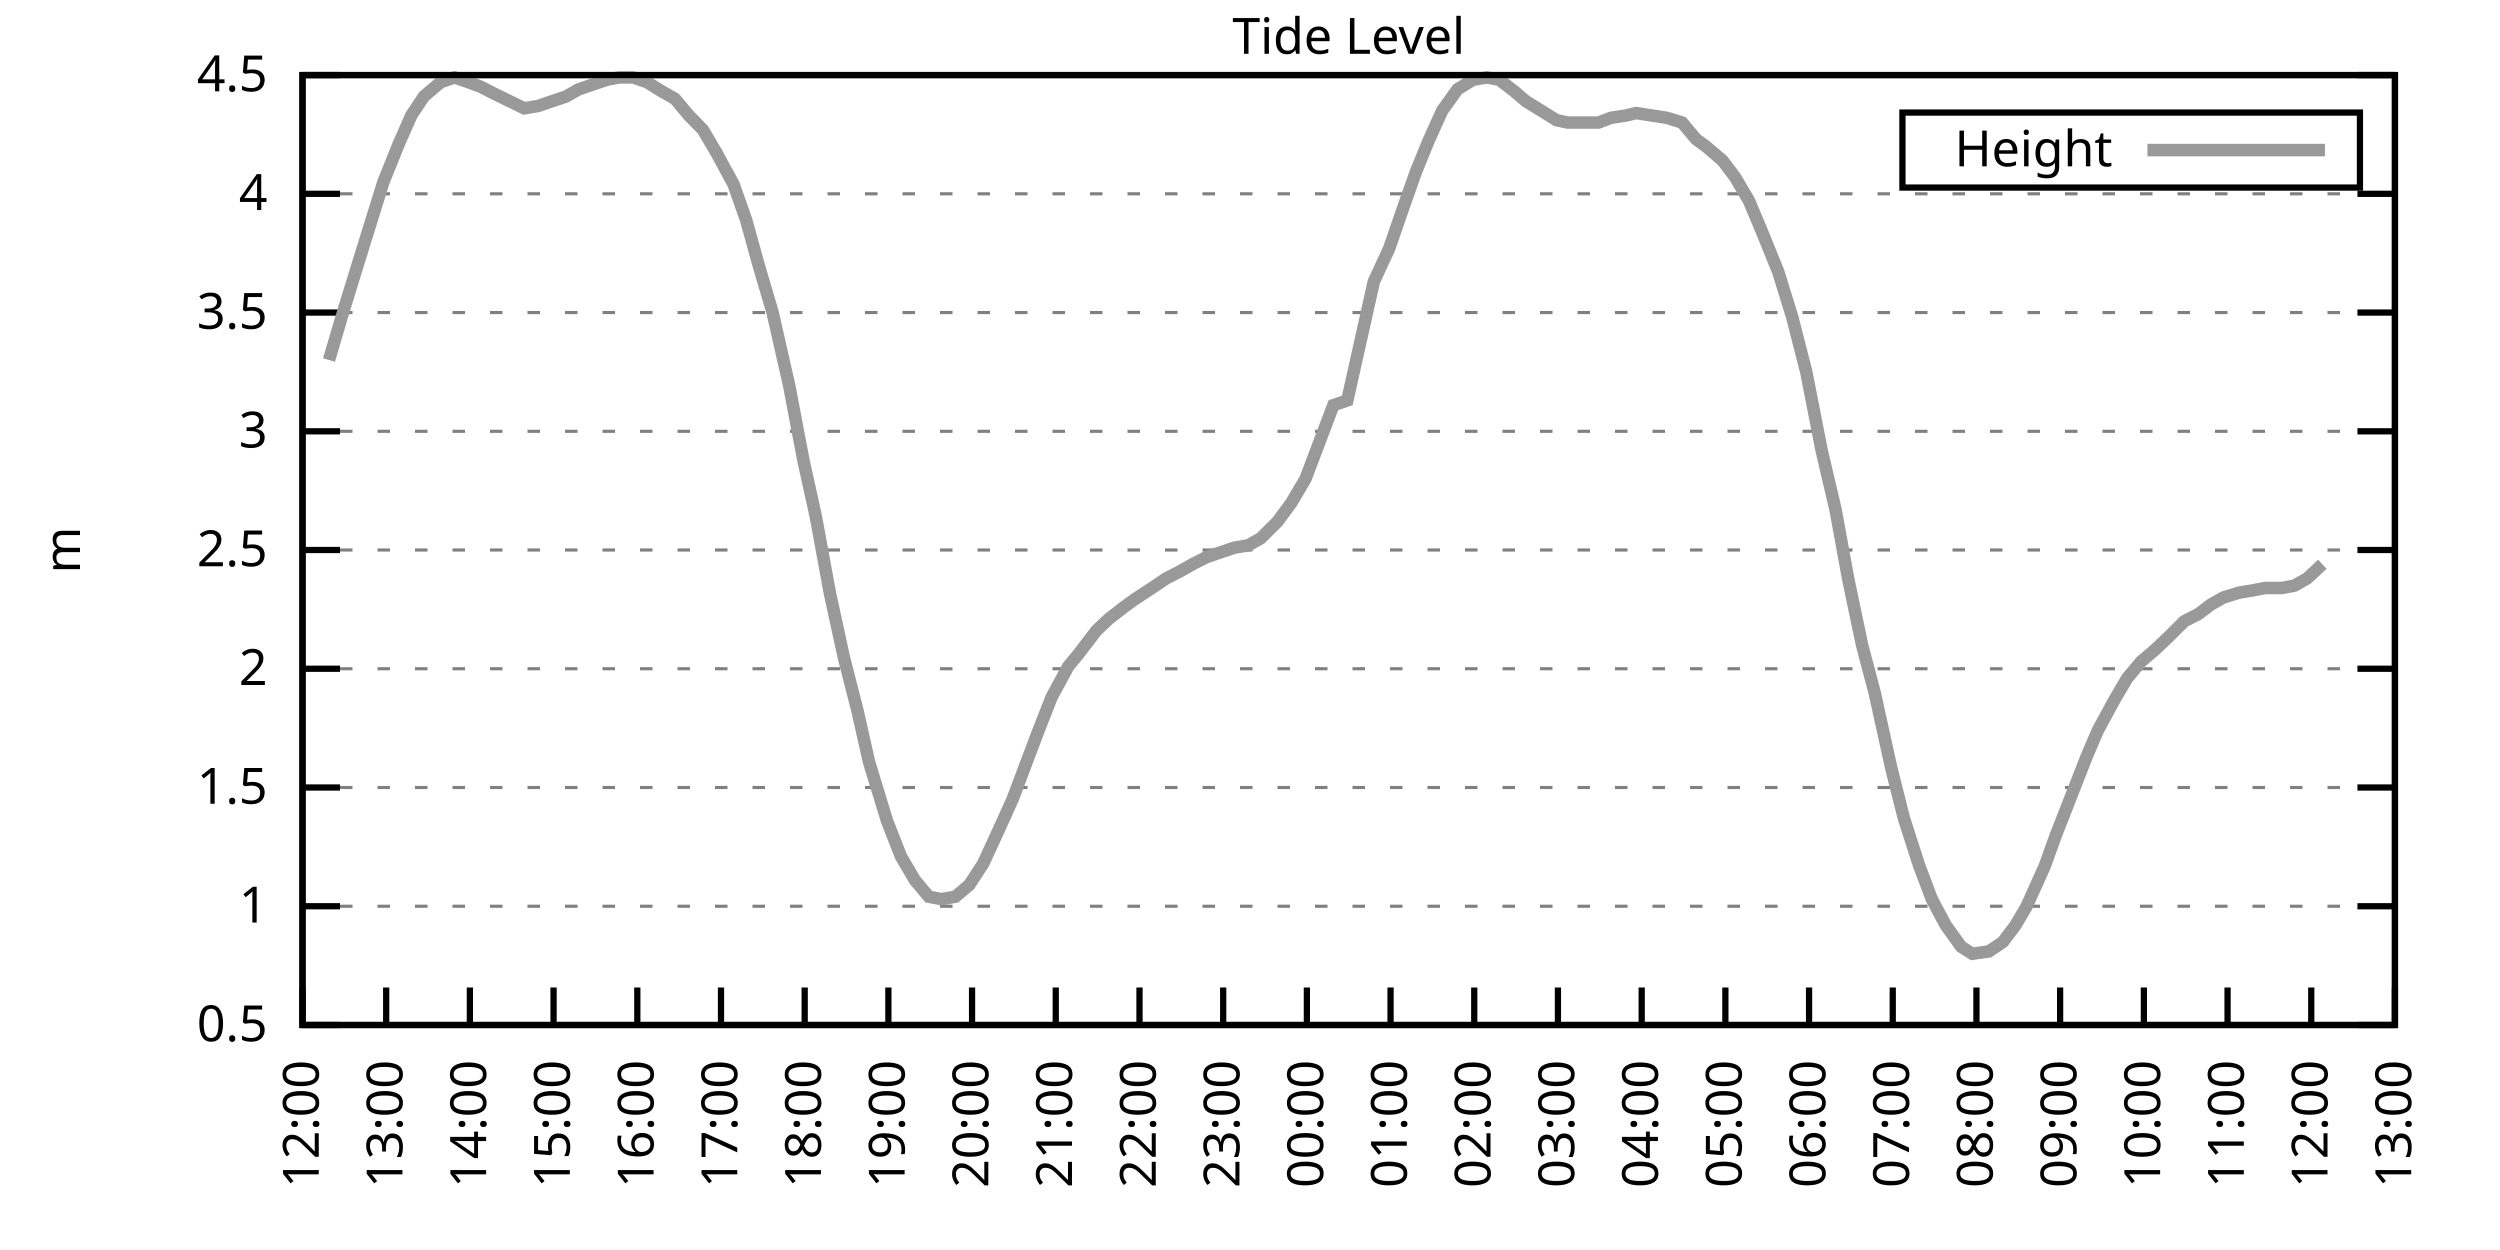
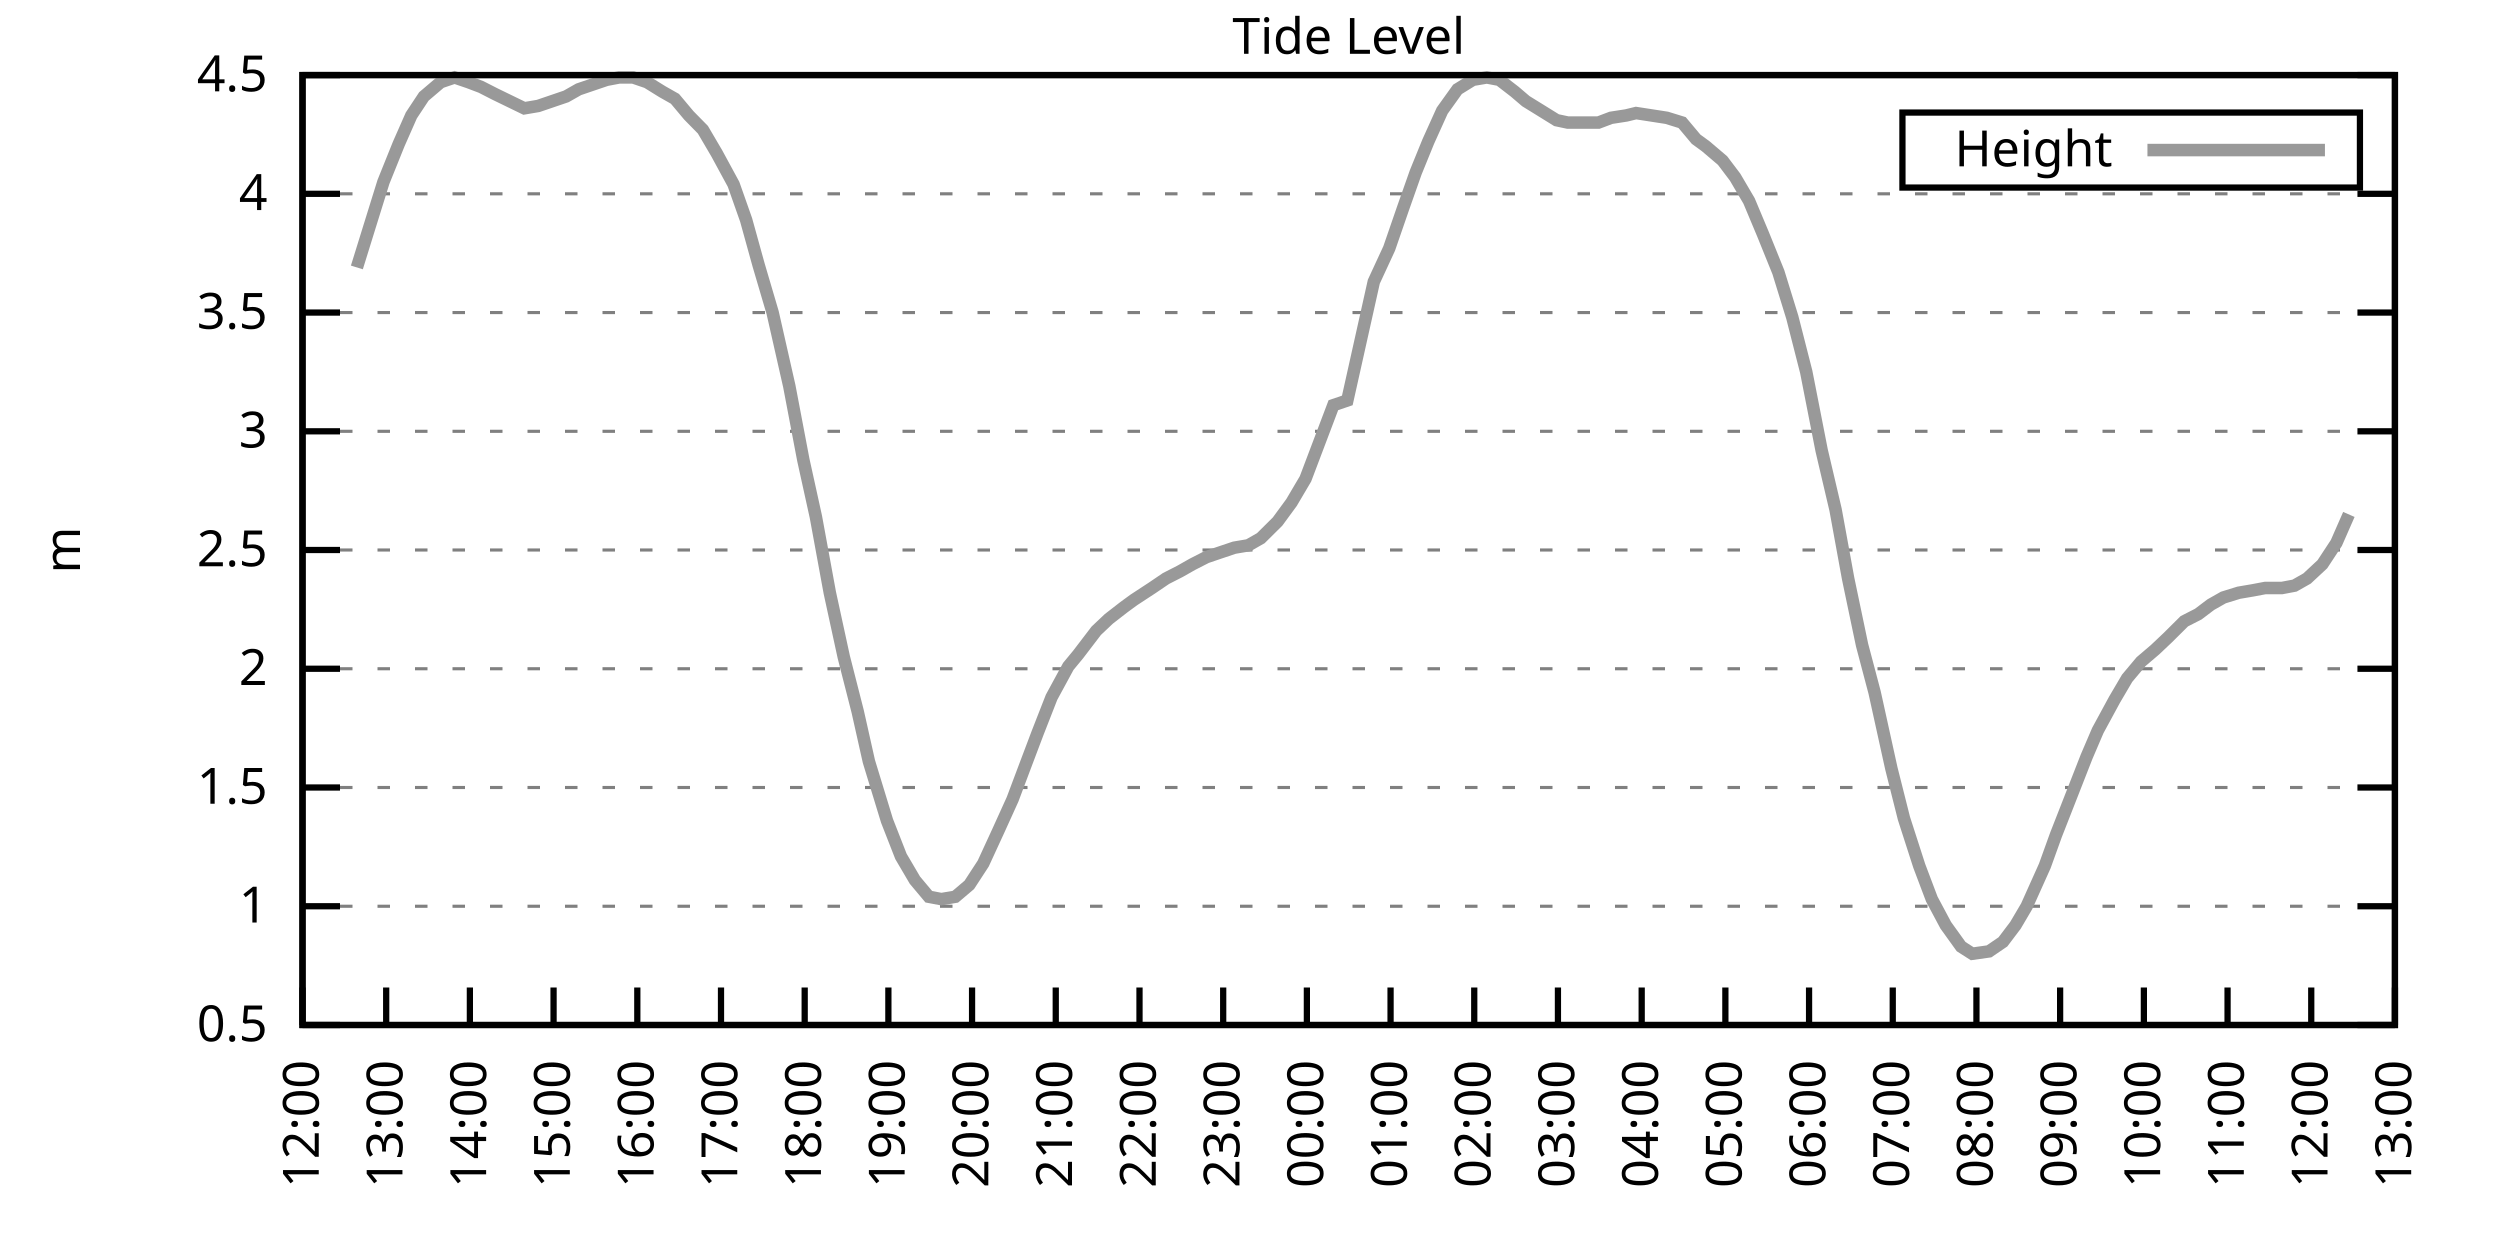
<svg xmlns="http://www.w3.org/2000/svg" xmlns:xlink="http://www.w3.org/1999/xlink" width="400" height="200" viewBox="0 0 400 200">
  <g id="gnuplot_canvas">
    <rect x="0" y="0" width="400" height="200" fill="none" />
    <defs>
      <circle id="gpDot" r="0.5" stroke-width="0.5" stroke="currentColor" />
      <path id="gpPt0" stroke-width="0.333" stroke="currentColor" d="M-1,0 h2 M0,-1 v2" />
      <path id="gpPt1" stroke-width="0.333" stroke="currentColor" d="M-1,-1 L1,1 M1,-1 L-1,1" />
      <path id="gpPt2" stroke-width="0.333" stroke="currentColor" d="M-1,0 L1,0 M0,-1 L0,1 M-1,-1 L1,1 M-1,1 L1,-1" />
      <rect id="gpPt3" stroke-width="0.333" stroke="currentColor" x="-1" y="-1" width="2" height="2" />
      <rect id="gpPt4" stroke-width="0.333" stroke="currentColor" fill="currentColor" x="-1" y="-1" width="2" height="2" />
      <circle id="gpPt5" stroke-width="0.333" stroke="currentColor" cx="0" cy="0" r="1" />
      <use xlink:href="#gpPt5" id="gpPt6" fill="currentColor" stroke="none" />
      <path id="gpPt7" stroke-width="0.333" stroke="currentColor" d="M0,-1.33 L-1.33,0.67 L1.33,0.67 z" />
      <use xlink:href="#gpPt7" id="gpPt8" fill="currentColor" stroke="none" />
      <use xlink:href="#gpPt7" id="gpPt9" stroke="currentColor" transform="rotate(180)" />
      <use xlink:href="#gpPt9" id="gpPt10" fill="currentColor" stroke="none" />
      <use xlink:href="#gpPt3" id="gpPt11" stroke="currentColor" transform="rotate(45)" />
      <use xlink:href="#gpPt11" id="gpPt12" fill="currentColor" stroke="none" />
      <path id="gpPt13" stroke-width="0.333" stroke="currentColor" d="M0,1.330 L1.265,0.411 L0.782,-1.067 L-0.782,-1.076 L-1.265,0.411 z" />
      <use xlink:href="#gpPt13" id="gpPt14" fill="currentColor" stroke="none" />
      <filter id="textbox" filterUnits="objectBoundingBox" x="0" y="0" height="1" width="1">
        <feFlood flood-color="white" flood-opacity="1" result="bgnd" />
        <feComposite in="SourceGraphic" in2="bgnd" operator="atop" />
      </filter>
      <filter id="greybox" filterUnits="objectBoundingBox" x="0" y="0" height="1" width="1">
        <feFlood flood-color="lightgrey" flood-opacity="1" result="grey" />
        <feComposite in="SourceGraphic" in2="grey" operator="atop" />
      </filter>
    </defs>
    <g fill="none" color="white" stroke="currentColor" stroke-width="1.00" stroke-linecap="butt" stroke-linejoin="miter">
</g>
    <g fill="none" color="black" stroke="currentColor" stroke-width="1.00" stroke-linecap="butt" stroke-linejoin="miter">
      <g stroke="none" shape-rendering="crispEdges">
        <polygon fill="rgb(255, 255, 255)" points="48.40,164.00 383.18,164.00 383.18,12.02 48.40,12.02 " />
      </g>
    </g>
    <g fill="none" color="black" stroke="currentColor" stroke-width="1.00" stroke-linecap="butt" stroke-linejoin="miter">
</g>
    <g fill="none" color="black" stroke="black" stroke-width="0.50" stroke-linecap="butt" stroke-linejoin="miter">
</g>
    <g fill="none" color="gray" stroke="currentColor" stroke-width="0.50" stroke-linecap="butt" stroke-linejoin="miter">
      <path stroke="gray" stroke-dasharray="2,4" class="gridline" d="M48.40,164.00 L383.19,164.00  " />
    </g>
    <g fill="none" color="gray" stroke="gray" stroke-width="1.00" stroke-linecap="butt" stroke-linejoin="miter">
</g>
    <g fill="none" color="black" stroke="currentColor" stroke-width="1.00" stroke-linecap="butt" stroke-linejoin="miter">
      <path stroke="black" d="M48.40,164.00 L54.40,164.00 M383.19,164.00 L377.19,164.00  " />
      <g transform="translate(42.80,166.60)" stroke="none" fill="black" font-family="Sans" font-size="8.00" text-anchor="end">
        <text>
          <tspan font-family="Sans"> 0.5</tspan>
        </text>
      </g>
    </g>
    <g fill="none" color="black" stroke="currentColor" stroke-width="1.00" stroke-linecap="butt" stroke-linejoin="miter">
</g>
    <g fill="none" color="black" stroke="black" stroke-width="0.50" stroke-linecap="butt" stroke-linejoin="miter">
</g>
    <g fill="none" color="gray" stroke="currentColor" stroke-width="0.50" stroke-linecap="butt" stroke-linejoin="miter">
      <path stroke="gray" stroke-dasharray="2,4" class="gridline" d="M48.40,145.00 L383.19,145.00  " />
    </g>
    <g fill="none" color="gray" stroke="gray" stroke-width="1.00" stroke-linecap="butt" stroke-linejoin="miter">
</g>
    <g fill="none" color="black" stroke="currentColor" stroke-width="1.00" stroke-linecap="butt" stroke-linejoin="miter">
      <path stroke="black" d="M48.40,145.00 L54.40,145.00 M383.19,145.00 L377.19,145.00  " />
      <g transform="translate(42.80,147.60)" stroke="none" fill="black" font-family="Sans" font-size="8.00" text-anchor="end">
        <text>
          <tspan font-family="Sans"> 1</tspan>
        </text>
      </g>
    </g>
    <g fill="none" color="black" stroke="currentColor" stroke-width="1.00" stroke-linecap="butt" stroke-linejoin="miter">
</g>
    <g fill="none" color="black" stroke="black" stroke-width="0.50" stroke-linecap="butt" stroke-linejoin="miter">
</g>
    <g fill="none" color="gray" stroke="currentColor" stroke-width="0.50" stroke-linecap="butt" stroke-linejoin="miter">
      <path stroke="gray" stroke-dasharray="2,4" class="gridline" d="M48.40,126.00 L383.19,126.00  " />
    </g>
    <g fill="none" color="gray" stroke="gray" stroke-width="1.00" stroke-linecap="butt" stroke-linejoin="miter">
</g>
    <g fill="none" color="black" stroke="currentColor" stroke-width="1.00" stroke-linecap="butt" stroke-linejoin="miter">
      <path stroke="black" d="M48.40,126.00 L54.40,126.00 M383.19,126.00 L377.19,126.00  " />
      <g transform="translate(42.80,128.60)" stroke="none" fill="black" font-family="Sans" font-size="8.00" text-anchor="end">
        <text>
          <tspan font-family="Sans"> 1.5</tspan>
        </text>
      </g>
    </g>
    <g fill="none" color="black" stroke="currentColor" stroke-width="1.00" stroke-linecap="butt" stroke-linejoin="miter">
</g>
    <g fill="none" color="black" stroke="black" stroke-width="0.50" stroke-linecap="butt" stroke-linejoin="miter">
</g>
    <g fill="none" color="gray" stroke="currentColor" stroke-width="0.50" stroke-linecap="butt" stroke-linejoin="miter">
      <path stroke="gray" stroke-dasharray="2,4" class="gridline" d="M48.40,107.00 L383.19,107.00  " />
    </g>
    <g fill="none" color="gray" stroke="gray" stroke-width="1.00" stroke-linecap="butt" stroke-linejoin="miter">
</g>
    <g fill="none" color="black" stroke="currentColor" stroke-width="1.00" stroke-linecap="butt" stroke-linejoin="miter">
      <path stroke="black" d="M48.40,107.00 L54.40,107.00 M383.19,107.00 L377.19,107.00  " />
      <g transform="translate(42.80,109.60)" stroke="none" fill="black" font-family="Sans" font-size="8.00" text-anchor="end">
        <text>
          <tspan font-family="Sans"> 2</tspan>
        </text>
      </g>
    </g>
    <g fill="none" color="black" stroke="currentColor" stroke-width="1.00" stroke-linecap="butt" stroke-linejoin="miter">
</g>
    <g fill="none" color="black" stroke="black" stroke-width="0.50" stroke-linecap="butt" stroke-linejoin="miter">
</g>
    <g fill="none" color="gray" stroke="currentColor" stroke-width="0.50" stroke-linecap="butt" stroke-linejoin="miter">
      <path stroke="gray" stroke-dasharray="2,4" class="gridline" d="M48.40,88.00 L383.19,88.00  " />
    </g>
    <g fill="none" color="gray" stroke="gray" stroke-width="1.00" stroke-linecap="butt" stroke-linejoin="miter">
</g>
    <g fill="none" color="black" stroke="currentColor" stroke-width="1.00" stroke-linecap="butt" stroke-linejoin="miter">
      <path stroke="black" d="M48.40,88.00 L54.40,88.00 M383.19,88.00 L377.19,88.00  " />
      <g transform="translate(42.80,90.60)" stroke="none" fill="black" font-family="Sans" font-size="8.00" text-anchor="end">
        <text>
          <tspan font-family="Sans"> 2.5</tspan>
        </text>
      </g>
    </g>
    <g fill="none" color="black" stroke="currentColor" stroke-width="1.00" stroke-linecap="butt" stroke-linejoin="miter">
</g>
    <g fill="none" color="black" stroke="black" stroke-width="0.50" stroke-linecap="butt" stroke-linejoin="miter">
</g>
    <g fill="none" color="gray" stroke="currentColor" stroke-width="0.50" stroke-linecap="butt" stroke-linejoin="miter">
      <path stroke="gray" stroke-dasharray="2,4" class="gridline" d="M48.40,69.01 L383.19,69.01  " />
    </g>
    <g fill="none" color="gray" stroke="gray" stroke-width="1.00" stroke-linecap="butt" stroke-linejoin="miter">
</g>
    <g fill="none" color="black" stroke="currentColor" stroke-width="1.00" stroke-linecap="butt" stroke-linejoin="miter">
      <path stroke="black" d="M48.40,69.01 L54.40,69.01 M383.19,69.01 L377.19,69.01  " />
      <g transform="translate(42.80,71.61)" stroke="none" fill="black" font-family="Sans" font-size="8.00" text-anchor="end">
        <text>
          <tspan font-family="Sans"> 3</tspan>
        </text>
      </g>
    </g>
    <g fill="none" color="black" stroke="currentColor" stroke-width="1.00" stroke-linecap="butt" stroke-linejoin="miter">
</g>
    <g fill="none" color="black" stroke="black" stroke-width="0.50" stroke-linecap="butt" stroke-linejoin="miter">
</g>
    <g fill="none" color="gray" stroke="currentColor" stroke-width="0.50" stroke-linecap="butt" stroke-linejoin="miter">
      <path stroke="gray" stroke-dasharray="2,4" class="gridline" d="M48.40,50.01 L383.19,50.01  " />
    </g>
    <g fill="none" color="gray" stroke="gray" stroke-width="1.00" stroke-linecap="butt" stroke-linejoin="miter">
</g>
    <g fill="none" color="black" stroke="currentColor" stroke-width="1.00" stroke-linecap="butt" stroke-linejoin="miter">
      <path stroke="black" d="M48.40,50.01 L54.40,50.01 M383.19,50.01 L377.19,50.01  " />
      <g transform="translate(42.80,52.61)" stroke="none" fill="black" font-family="Sans" font-size="8.00" text-anchor="end">
        <text>
          <tspan font-family="Sans"> 3.5</tspan>
        </text>
      </g>
    </g>
    <g fill="none" color="black" stroke="currentColor" stroke-width="1.00" stroke-linecap="butt" stroke-linejoin="miter">
</g>
    <g fill="none" color="black" stroke="black" stroke-width="0.50" stroke-linecap="butt" stroke-linejoin="miter">
</g>
    <g fill="none" color="gray" stroke="currentColor" stroke-width="0.50" stroke-linecap="butt" stroke-linejoin="miter">
      <path stroke="gray" stroke-dasharray="2,4" class="gridline" d="M48.40,31.01 L383.19,31.01  " />
    </g>
    <g fill="none" color="gray" stroke="gray" stroke-width="1.00" stroke-linecap="butt" stroke-linejoin="miter">
</g>
    <g fill="none" color="black" stroke="currentColor" stroke-width="1.00" stroke-linecap="butt" stroke-linejoin="miter">
      <path stroke="black" d="M48.40,31.01 L54.40,31.01 M383.19,31.01 L377.19,31.01  " />
      <g transform="translate(42.80,33.61)" stroke="none" fill="black" font-family="Sans" font-size="8.00" text-anchor="end">
        <text>
          <tspan font-family="Sans"> 4</tspan>
        </text>
      </g>
    </g>
    <g fill="none" color="black" stroke="currentColor" stroke-width="1.00" stroke-linecap="butt" stroke-linejoin="miter">
</g>
    <g fill="none" color="black" stroke="black" stroke-width="0.50" stroke-linecap="butt" stroke-linejoin="miter">
</g>
    <g fill="none" color="gray" stroke="currentColor" stroke-width="0.50" stroke-linecap="butt" stroke-linejoin="miter">
      <path stroke="gray" stroke-dasharray="2,4" class="gridline" d="M48.40,12.01 L383.19,12.01  " />
    </g>
    <g fill="none" color="gray" stroke="gray" stroke-width="1.00" stroke-linecap="butt" stroke-linejoin="miter">
</g>
    <g fill="none" color="black" stroke="currentColor" stroke-width="1.00" stroke-linecap="butt" stroke-linejoin="miter">
      <path stroke="black" d="M48.40,12.01 L54.40,12.01 M383.19,12.01 L377.19,12.01  " />
      <g transform="translate(42.80,14.61)" stroke="none" fill="black" font-family="Sans" font-size="8.00" text-anchor="end">
        <text>
          <tspan font-family="Sans"> 4.5</tspan>
        </text>
      </g>
    </g>
    <g fill="none" color="black" stroke="currentColor" stroke-width="1.00" stroke-linecap="butt" stroke-linejoin="miter">
      <path stroke="black" d="M48.40,164.00 L48.40,158.00  " />
      <g transform="translate(51.00,169.60) rotate(270.00)" stroke="none" fill="black" font-family="Sans" font-size="8.00" text-anchor="end">
        <text>
          <tspan font-family="Sans">12:00</tspan>
        </text>
      </g>
    </g>
    <g fill="none" color="black" stroke="currentColor" stroke-width="1.00" stroke-linecap="butt" stroke-linejoin="miter">
      <path stroke="black" d="M61.79,164.00 L61.79,158.00  " />
      <g transform="translate(64.39,169.60) rotate(270.00)" stroke="none" fill="black" font-family="Sans" font-size="8.00" text-anchor="end">
        <text>
          <tspan font-family="Sans">13:00</tspan>
        </text>
      </g>
    </g>
    <g fill="none" color="black" stroke="currentColor" stroke-width="1.00" stroke-linecap="butt" stroke-linejoin="miter">
      <path stroke="black" d="M75.18,164.00 L75.18,158.00  " />
      <g transform="translate(77.78,169.60) rotate(270.00)" stroke="none" fill="black" font-family="Sans" font-size="8.00" text-anchor="end">
        <text>
          <tspan font-family="Sans">14:00</tspan>
        </text>
      </g>
    </g>
    <g fill="none" color="black" stroke="currentColor" stroke-width="1.00" stroke-linecap="butt" stroke-linejoin="miter">
      <path stroke="black" d="M88.57,164.00 L88.57,158.00  " />
      <g transform="translate(91.17,169.60) rotate(270.00)" stroke="none" fill="black" font-family="Sans" font-size="8.00" text-anchor="end">
        <text>
          <tspan font-family="Sans">15:00</tspan>
        </text>
      </g>
    </g>
    <g fill="none" color="black" stroke="currentColor" stroke-width="1.00" stroke-linecap="butt" stroke-linejoin="miter">
      <path stroke="black" d="M101.97,164.00 L101.97,158.00  " />
      <g transform="translate(104.57,169.60) rotate(270.00)" stroke="none" fill="black" font-family="Sans" font-size="8.00" text-anchor="end">
        <text>
          <tspan font-family="Sans">16:00</tspan>
        </text>
      </g>
    </g>
    <g fill="none" color="black" stroke="currentColor" stroke-width="1.00" stroke-linecap="butt" stroke-linejoin="miter">
      <path stroke="black" d="M115.36,164.00 L115.36,158.00  " />
      <g transform="translate(117.96,169.60) rotate(270.00)" stroke="none" fill="black" font-family="Sans" font-size="8.00" text-anchor="end">
        <text>
          <tspan font-family="Sans">17:00</tspan>
        </text>
      </g>
    </g>
    <g fill="none" color="black" stroke="currentColor" stroke-width="1.00" stroke-linecap="butt" stroke-linejoin="miter">
      <path stroke="black" d="M128.75,164.00 L128.75,158.00  " />
      <g transform="translate(131.35,169.60) rotate(270.00)" stroke="none" fill="black" font-family="Sans" font-size="8.00" text-anchor="end">
        <text>
          <tspan font-family="Sans">18:00</tspan>
        </text>
      </g>
    </g>
    <g fill="none" color="black" stroke="currentColor" stroke-width="1.00" stroke-linecap="butt" stroke-linejoin="miter">
      <path stroke="black" d="M142.14,164.00 L142.14,158.00  " />
      <g transform="translate(144.74,169.60) rotate(270.00)" stroke="none" fill="black" font-family="Sans" font-size="8.00" text-anchor="end">
        <text>
          <tspan font-family="Sans">19:00</tspan>
        </text>
      </g>
    </g>
    <g fill="none" color="black" stroke="currentColor" stroke-width="1.00" stroke-linecap="butt" stroke-linejoin="miter">
      <path stroke="black" d="M155.53,164.00 L155.53,158.00  " />
      <g transform="translate(158.13,169.60) rotate(270.00)" stroke="none" fill="black" font-family="Sans" font-size="8.00" text-anchor="end">
        <text>
          <tspan font-family="Sans">20:00</tspan>
        </text>
      </g>
    </g>
    <g fill="none" color="black" stroke="currentColor" stroke-width="1.00" stroke-linecap="butt" stroke-linejoin="miter">
      <path stroke="black" d="M168.92,164.00 L168.92,158.00  " />
      <g transform="translate(171.52,169.60) rotate(270.00)" stroke="none" fill="black" font-family="Sans" font-size="8.00" text-anchor="end">
        <text>
          <tspan font-family="Sans">21:00</tspan>
        </text>
      </g>
    </g>
    <g fill="none" color="black" stroke="currentColor" stroke-width="1.00" stroke-linecap="butt" stroke-linejoin="miter">
      <path stroke="black" d="M182.32,164.00 L182.32,158.00  " />
      <g transform="translate(184.92,169.60) rotate(270.00)" stroke="none" fill="black" font-family="Sans" font-size="8.00" text-anchor="end">
        <text>
          <tspan font-family="Sans">22:00</tspan>
        </text>
      </g>
    </g>
    <g fill="none" color="black" stroke="currentColor" stroke-width="1.00" stroke-linecap="butt" stroke-linejoin="miter">
      <path stroke="black" d="M195.71,164.00 L195.71,158.00  " />
      <g transform="translate(198.31,169.60) rotate(270.00)" stroke="none" fill="black" font-family="Sans" font-size="8.00" text-anchor="end">
        <text>
          <tspan font-family="Sans">23:00</tspan>
        </text>
      </g>
    </g>
    <g fill="none" color="black" stroke="currentColor" stroke-width="1.00" stroke-linecap="butt" stroke-linejoin="miter">
      <path stroke="black" d="M209.10,164.00 L209.10,158.00  " />
      <g transform="translate(211.70,169.60) rotate(270.00)" stroke="none" fill="black" font-family="Sans" font-size="8.00" text-anchor="end">
        <text>
          <tspan font-family="Sans">00:00</tspan>
        </text>
      </g>
    </g>
    <g fill="none" color="black" stroke="currentColor" stroke-width="1.00" stroke-linecap="butt" stroke-linejoin="miter">
      <path stroke="black" d="M222.49,164.00 L222.49,158.00  " />
      <g transform="translate(225.09,169.60) rotate(270.00)" stroke="none" fill="black" font-family="Sans" font-size="8.00" text-anchor="end">
        <text>
          <tspan font-family="Sans">01:00</tspan>
        </text>
      </g>
    </g>
    <g fill="none" color="black" stroke="currentColor" stroke-width="1.00" stroke-linecap="butt" stroke-linejoin="miter">
      <path stroke="black" d="M235.88,164.00 L235.88,158.00  " />
      <g transform="translate(238.48,169.60) rotate(270.00)" stroke="none" fill="black" font-family="Sans" font-size="8.00" text-anchor="end">
        <text>
          <tspan font-family="Sans">02:00</tspan>
        </text>
      </g>
    </g>
    <g fill="none" color="black" stroke="currentColor" stroke-width="1.00" stroke-linecap="butt" stroke-linejoin="miter">
      <path stroke="black" d="M249.27,164.00 L249.27,158.00  " />
      <g transform="translate(251.87,169.60) rotate(270.00)" stroke="none" fill="black" font-family="Sans" font-size="8.00" text-anchor="end">
        <text>
          <tspan font-family="Sans">03:00</tspan>
        </text>
      </g>
    </g>
    <g fill="none" color="black" stroke="currentColor" stroke-width="1.00" stroke-linecap="butt" stroke-linejoin="miter">
      <path stroke="black" d="M262.67,164.00 L262.67,158.00  " />
      <g transform="translate(265.27,169.60) rotate(270.00)" stroke="none" fill="black" font-family="Sans" font-size="8.00" text-anchor="end">
        <text>
          <tspan font-family="Sans">04:00</tspan>
        </text>
      </g>
    </g>
    <g fill="none" color="black" stroke="currentColor" stroke-width="1.00" stroke-linecap="butt" stroke-linejoin="miter">
      <path stroke="black" d="M276.06,164.00 L276.06,158.00  " />
      <g transform="translate(278.66,169.60) rotate(270.00)" stroke="none" fill="black" font-family="Sans" font-size="8.00" text-anchor="end">
        <text>
          <tspan font-family="Sans">05:00</tspan>
        </text>
      </g>
    </g>
    <g fill="none" color="black" stroke="currentColor" stroke-width="1.00" stroke-linecap="butt" stroke-linejoin="miter">
      <path stroke="black" d="M289.45,164.00 L289.45,158.00  " />
      <g transform="translate(292.05,169.60) rotate(270.00)" stroke="none" fill="black" font-family="Sans" font-size="8.00" text-anchor="end">
        <text>
          <tspan font-family="Sans">06:00</tspan>
        </text>
      </g>
    </g>
    <g fill="none" color="black" stroke="currentColor" stroke-width="1.00" stroke-linecap="butt" stroke-linejoin="miter">
      <path stroke="black" d="M302.84,164.00 L302.84,158.00  " />
      <g transform="translate(305.44,169.60) rotate(270.00)" stroke="none" fill="black" font-family="Sans" font-size="8.00" text-anchor="end">
        <text>
          <tspan font-family="Sans">07:00</tspan>
        </text>
      </g>
    </g>
    <g fill="none" color="black" stroke="currentColor" stroke-width="1.00" stroke-linecap="butt" stroke-linejoin="miter">
      <path stroke="black" d="M316.23,164.00 L316.23,158.00  " />
      <g transform="translate(318.83,169.60) rotate(270.00)" stroke="none" fill="black" font-family="Sans" font-size="8.00" text-anchor="end">
        <text>
          <tspan font-family="Sans">08:00</tspan>
        </text>
      </g>
    </g>
    <g fill="none" color="black" stroke="currentColor" stroke-width="1.00" stroke-linecap="butt" stroke-linejoin="miter">
      <path stroke="black" d="M329.62,164.00 L329.62,158.00  " />
      <g transform="translate(332.22,169.60) rotate(270.00)" stroke="none" fill="black" font-family="Sans" font-size="8.00" text-anchor="end">
        <text>
          <tspan font-family="Sans">09:00</tspan>
        </text>
      </g>
    </g>
    <g fill="none" color="black" stroke="currentColor" stroke-width="1.00" stroke-linecap="butt" stroke-linejoin="miter">
      <path stroke="black" d="M343.02,164.00 L343.02,158.00  " />
      <g transform="translate(345.62,169.60) rotate(270.00)" stroke="none" fill="black" font-family="Sans" font-size="8.00" text-anchor="end">
        <text>
          <tspan font-family="Sans">10:00</tspan>
        </text>
      </g>
    </g>
    <g fill="none" color="black" stroke="currentColor" stroke-width="1.00" stroke-linecap="butt" stroke-linejoin="miter">
      <path stroke="black" d="M356.41,164.00 L356.41,158.00  " />
      <g transform="translate(359.01,169.60) rotate(270.00)" stroke="none" fill="black" font-family="Sans" font-size="8.00" text-anchor="end">
        <text>
          <tspan font-family="Sans">11:00</tspan>
        </text>
      </g>
    </g>
    <g fill="none" color="black" stroke="currentColor" stroke-width="1.00" stroke-linecap="butt" stroke-linejoin="miter">
      <path stroke="black" d="M369.80,164.00 L369.80,158.00  " />
      <g transform="translate(372.40,169.60) rotate(270.00)" stroke="none" fill="black" font-family="Sans" font-size="8.00" text-anchor="end">
        <text>
          <tspan font-family="Sans">12:00</tspan>
        </text>
      </g>
    </g>
    <g fill="none" color="black" stroke="currentColor" stroke-width="1.00" stroke-linecap="butt" stroke-linejoin="miter">
      <path stroke="black" d="M383.19,164.00 L383.19,158.00  " />
      <g transform="translate(385.79,169.60) rotate(270.00)" stroke="none" fill="black" font-family="Sans" font-size="8.00" text-anchor="end">
        <text>
          <tspan font-family="Sans">13:00</tspan>
        </text>
      </g>
    </g>
    <g fill="none" color="black" stroke="currentColor" stroke-width="1.00" stroke-linecap="butt" stroke-linejoin="miter">
</g>
    <g fill="none" color="black" stroke="currentColor" stroke-width="1.00" stroke-linecap="butt" stroke-linejoin="miter">
      <path stroke="black" d="M48.40,12.01 L48.40,164.00 L383.19,164.00 L383.19,12.01 L48.40,12.01 Z  " />
    </g>
    <g fill="none" color="black" stroke="currentColor" stroke-width="1.00" stroke-linecap="butt" stroke-linejoin="miter">
</g>
    <g fill="none" color="black" stroke="currentColor" stroke-width="1.00" stroke-linecap="butt" stroke-linejoin="miter">
      <path stroke="black" d="M304.39,30.01 L304.39,18.01 L377.59,18.01 L377.59,30.01 L304.39,30.01 Z  " />
    </g>
    <g id="Tide_level_plot_1">
      <g fill="none" color="white" stroke="black" stroke-width="2.00" stroke-linecap="butt" stroke-linejoin="miter">
</g>
      <g fill="none" color="black" stroke="currentColor" stroke-width="2.00" stroke-linecap="butt" stroke-linejoin="miter">
        <g transform="translate(337.99,26.61)" stroke="none" fill="black" font-family="Sans" font-size="8.00" text-anchor="end">
          <text>
            <tspan font-family="Sans">Height</tspan>
          </text>
        </g>
      </g>
      <g fill="none" color="black" stroke="currentColor" stroke-width="2.00" stroke-linecap="butt" stroke-linejoin="miter">
-         <path stroke="rgb(153, 153, 153)" d="M343.59,24.01 L371.99,24.01 M52.64,57.61 L54.65,50.77 L57.10,42.79 L59.34,35.57 L61.35,29.11 L63.80,23.03   L65.81,18.47 L67.82,15.43 L70.50,13.15 L72.73,12.39 L74.96,13.15 L76.97,13.91 L79.20,15.05 L83.89,17.33   L86.12,16.95 L88.35,16.19 L90.58,15.43 L92.59,14.29 L94.82,13.53 L97.06,12.77 L99.06,12.39 L101.30,12.39   L103.53,13.15 L105.98,14.67 L107.99,15.81 L110.22,18.47 L112.46,20.75 L114.69,24.55 L117.37,29.49 L119.38,35.19   L121.38,42.41 L123.62,50.01 L126.29,61.79 L128.53,73.57 L130.54,82.69 L132.77,94.84 L135.00,105.10 L137.23,113.84   L139.02,121.82 L141.92,131.32 L144.15,137.02 L146.38,140.82 L148.61,143.48 L150.62,143.86 L152.85,143.48 L155.09,141.58   L157.32,138.16 L159.77,132.84 L162.01,127.90 L164.01,122.58 L166.02,117.26 L168.25,111.56 L170.93,106.62 L172.50,104.72   L175.40,100.92 L177.41,99.02 L179.86,97.12 L181.42,95.98 L184.32,94.08 L186.56,92.56 L188.79,91.42 L190.80,90.28   L193.03,89.14 L195.26,88.38 L197.49,87.63 L199.73,87.25 L201.73,86.11 L204.41,83.45 L206.64,80.41 L208.88,76.61   L213.34,64.83 L215.57,64.07 L219.81,45.07 L222.27,39.75 L224.50,33.29 L226.51,27.59 L228.52,22.65 L230.75,17.71   L233.20,14.29 L235.66,12.77 L237.89,12.39 L239.90,12.77 L242.36,14.67 L244.14,16.19 L246.60,17.71 L249.05,19.23   L250.84,19.61 L253.29,19.61 L255.75,19.61 L257.76,18.85 L260.21,18.47 L261.77,18.09 L264.23,18.47 L266.68,18.85   L269.14,19.61 L271.37,22.27 L272.93,23.41 L275.61,25.69 L277.62,28.35 L279.85,32.15 L282.08,37.47 L284.54,43.55   L286.77,50.77 L289.00,59.51 L291.46,72.05 L293.69,81.55 L295.70,92.56 L297.93,103.20 L299.94,110.80 L302.62,122.96   L304.63,130.94 L307.08,138.54 L309.09,143.86 L311.32,148.04 L313.78,151.46 L315.56,152.60 L318.24,152.22 L320.47,150.70   L322.48,148.04 L324.27,145.00 L327.17,138.54 L328.95,133.60 L331.63,126.76 L333.86,121.06 L335.65,116.88 L338.33,111.94   L340.34,108.52 L342.57,105.86 L344.80,103.96 L346.81,102.06 L349.49,99.40 L351.72,98.26 L353.73,96.74 L355.74,95.60   L358.19,94.84 L360.42,94.46 L362.43,94.08 L365.11,94.08 L367.12,93.70 L369.13,92.56 L371.58,90.28  " />
+         <path stroke="rgb(153, 153, 153)" d="M343.59,24.01 L371.99,24.01 M57.10,42.79 L59.34,35.57 L61.35,29.11 L63.80,23.03 L65.81,18.47 L67.82,15.43   L70.50,13.15 L72.73,12.39 L74.96,13.15 L76.97,13.91 L79.20,15.05 L83.89,17.33 L86.12,16.95 L88.35,16.19   L90.58,15.43 L92.59,14.29 L94.82,13.53 L97.06,12.77 L99.06,12.39 L101.30,12.39 L103.53,13.15 L105.98,14.67   L107.99,15.81 L110.22,18.47 L112.46,20.75 L114.69,24.55 L117.37,29.49 L119.38,35.19 L121.38,42.41 L123.62,50.01   L126.29,61.79 L128.53,73.57 L130.54,82.69 L132.77,94.84 L135.00,105.10 L137.23,113.84 L139.02,121.82 L141.92,131.32   L144.15,137.02 L146.38,140.82 L148.61,143.48 L150.62,143.86 L152.85,143.48 L155.09,141.58 L157.32,138.16 L159.77,132.84   L162.01,127.90 L164.01,122.58 L166.02,117.26 L168.25,111.56 L170.93,106.62 L172.50,104.72 L175.40,100.92 L177.41,99.02   L179.86,97.12 L181.42,95.98 L184.32,94.08 L186.56,92.56 L188.79,91.42 L190.80,90.28 L193.03,89.14 L195.26,88.38   L197.49,87.63 L199.73,87.25 L201.73,86.11 L204.41,83.45 L206.64,80.41 L208.88,76.61 L213.34,64.83 L215.57,64.07   L219.81,45.07 L222.27,39.75 L224.50,33.29 L226.51,27.59 L228.52,22.65 L230.75,17.71 L233.20,14.29 L235.66,12.77   L237.89,12.39 L239.90,12.77 L242.36,14.67 L244.14,16.19 L246.60,17.71 L249.05,19.23 L250.84,19.61 L253.29,19.61   L255.75,19.61 L257.76,18.85 L260.21,18.47 L261.77,18.09 L264.23,18.47 L266.68,18.85 L269.14,19.61 L271.37,22.27   L272.93,23.41 L275.61,25.69 L277.62,28.35 L279.85,32.15 L282.08,37.47 L284.54,43.55 L286.77,50.77 L289.00,59.51   L291.46,72.05 L293.69,81.55 L295.70,92.56 L297.93,103.20 L299.94,110.80 L302.62,122.96 L304.63,130.94 L307.08,138.54   L309.09,143.86 L311.32,148.04 L313.78,151.46 L315.56,152.60 L318.24,152.22 L320.47,150.70 L322.48,148.04 L324.27,145.00   L327.17,138.54 L328.95,133.60 L331.63,126.76 L333.86,121.06 L335.65,116.88 L338.33,111.94 L340.34,108.52 L342.57,105.86   L344.80,103.96 L346.81,102.06 L349.49,99.40 L351.72,98.26 L353.73,96.74 L355.74,95.60 L358.19,94.84 L360.42,94.46   L362.43,94.08 L365.11,94.08 L367.12,93.70 L369.13,92.56 L371.58,90.28 L373.82,86.87 L375.82,82.31  " />
      </g>
    </g>
    <g fill="none" color="black" stroke="currentColor" stroke-width="2.00" stroke-linecap="butt" stroke-linejoin="miter">
</g>
    <g fill="none" color="black" stroke="black" stroke-width="1.00" stroke-linecap="butt" stroke-linejoin="miter">
</g>
    <g fill="none" color="black" stroke="currentColor" stroke-width="1.00" stroke-linecap="butt" stroke-linejoin="miter">
      <path stroke="black" d="M48.40,12.01 L48.40,164.00 L383.19,164.00 L383.19,12.01 L48.40,12.01 Z  " />
      <g transform="translate(12.80,88.01) rotate(270.00)" stroke="none" fill="black" font-family="Sans" font-size="8.00" text-anchor="middle">
        <text>
          <tspan font-family="Sans">m</tspan>
        </text>
      </g>
    </g>
    <g fill="none" color="black" stroke="currentColor" stroke-width="1.00" stroke-linecap="butt" stroke-linejoin="miter">
</g>
    <g fill="none" color="black" stroke="currentColor" stroke-width="1.00" stroke-linecap="butt" stroke-linejoin="miter">
      <g transform="translate(215.79,8.61)" stroke="none" fill="black" font-family="Sans" font-size="8.00" text-anchor="middle">
        <text>
          <tspan font-family="Sans">Tide Level</tspan>
        </text>
      </g>
    </g>
    <g fill="none" color="black" stroke="currentColor" stroke-width="1.00" stroke-linecap="butt" stroke-linejoin="miter">
</g>
  </g>
</svg>
